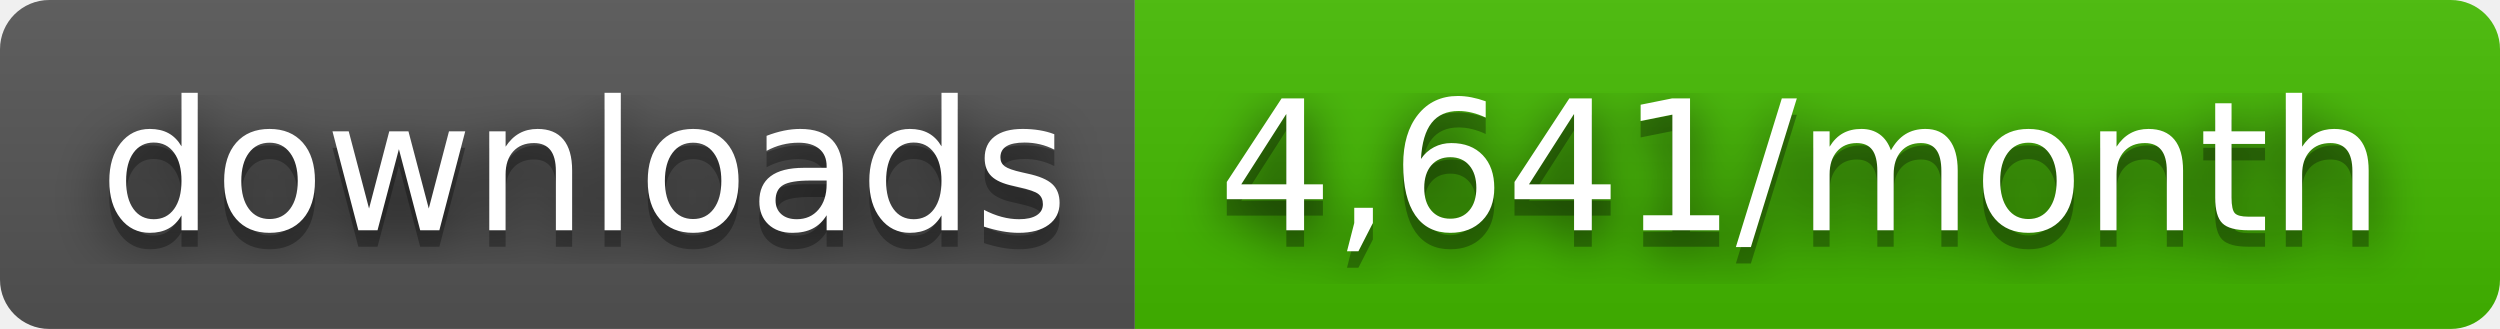
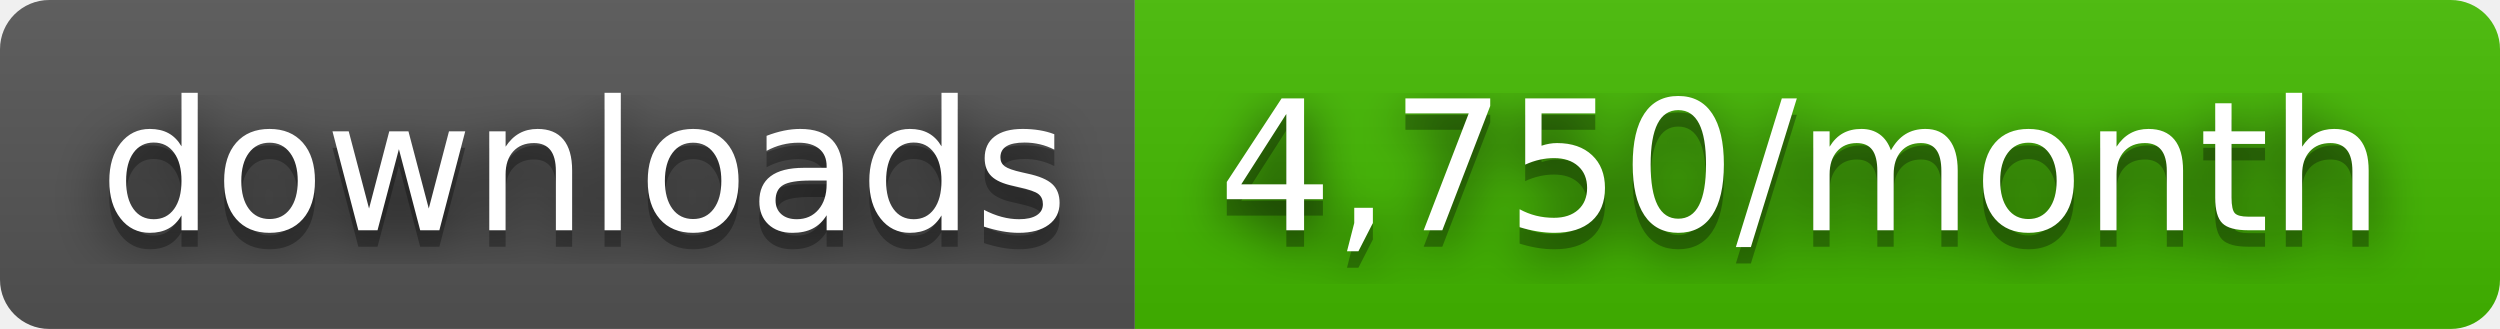
- <svg xmlns="http://www.w3.org/2000/svg" width="152" height="20" role="img" aria-label="downloads: 4,641/month">
+ <svg xmlns="http://www.w3.org/2000/svg" width="152" height="20" role="img" aria-label="downloads: 4,750/month">
  <filter id="blur">
    <feGaussianBlur stdDeviation="16" />
  </filter>
  <linearGradient id="s" x2="0" y2="100%">
    <stop offset="0" stop-color="#bbb" stop-opacity=".1" />
    <stop offset="1" stop-opacity=".1" />
  </linearGradient>
  <clipPath id="r">
    <rect width="152" height="20" rx="3" />
  </clipPath>
  <g clip-path="url(#r)">
    <rect width="69" height="20" fill="#555" />
    <rect x="69" width="83" height="20" fill="#4b0" />
    <rect width="152" height="20" fill="url(#s)" />
  </g>
  <g fill="#fff" text-anchor="middle" font-family="Verdana,Geneva,DejaVu Sans,sans-serif" text-rendering="geometricPrecision" font-size="110">
    <g transform="scale(.1)">
      <g aria-hidden="true" fill="#010101">
        <text x="355" y="150" fill-opacity=".8" filter="url(#blur)" textLength="590">downloads</text>
        <text x="355" y="150" fill-opacity=".3" textLength="590">downloads</text>
      </g>
      <text x="355" y="140" textLength="590">downloads</text>
    </g>
    <g transform="scale(.1)">
      <g aria-hidden="true" fill="#010101">
-         <text x="1095" y="150" fill-opacity=".8" filter="url(#blur)" textLength="730">4,641/month</text>
-         <text x="1095" y="150" fill-opacity=".3" textLength="730">4,641/month</text>
+         <text x="1095" y="150" fill-opacity=".8" filter="url(#blur)" textLength="730">4,750/month</text>
+         <text x="1095" y="150" fill-opacity=".3" textLength="730">4,750/month</text>
      </g>
-       <text x="1095" y="140" textLength="730">4,641/month</text>
+       <text x="1095" y="140" textLength="730">4,750/month</text>
    </g>
  </g>
</svg>
